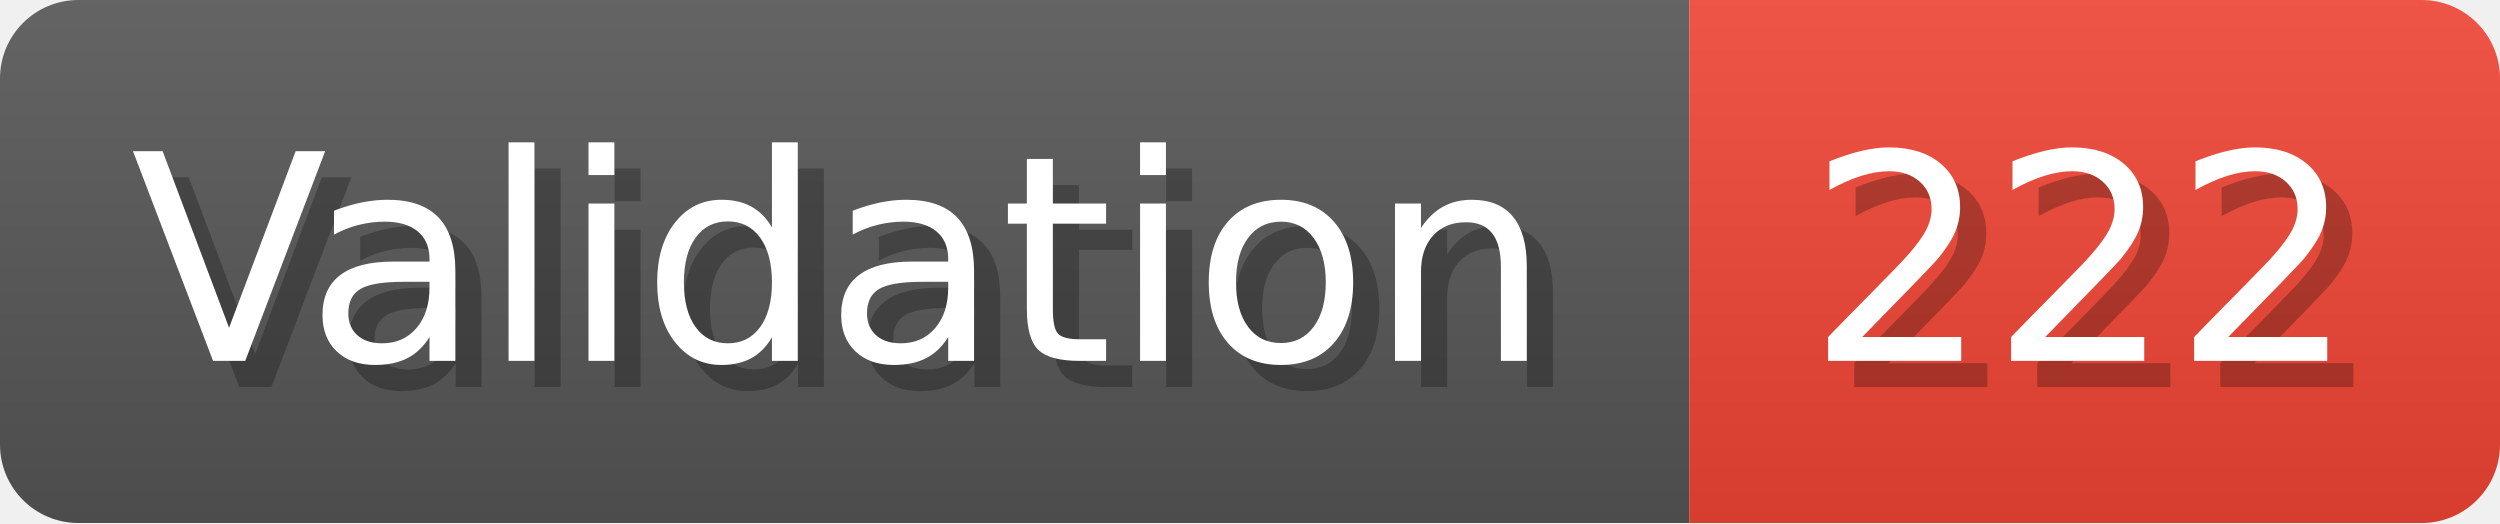
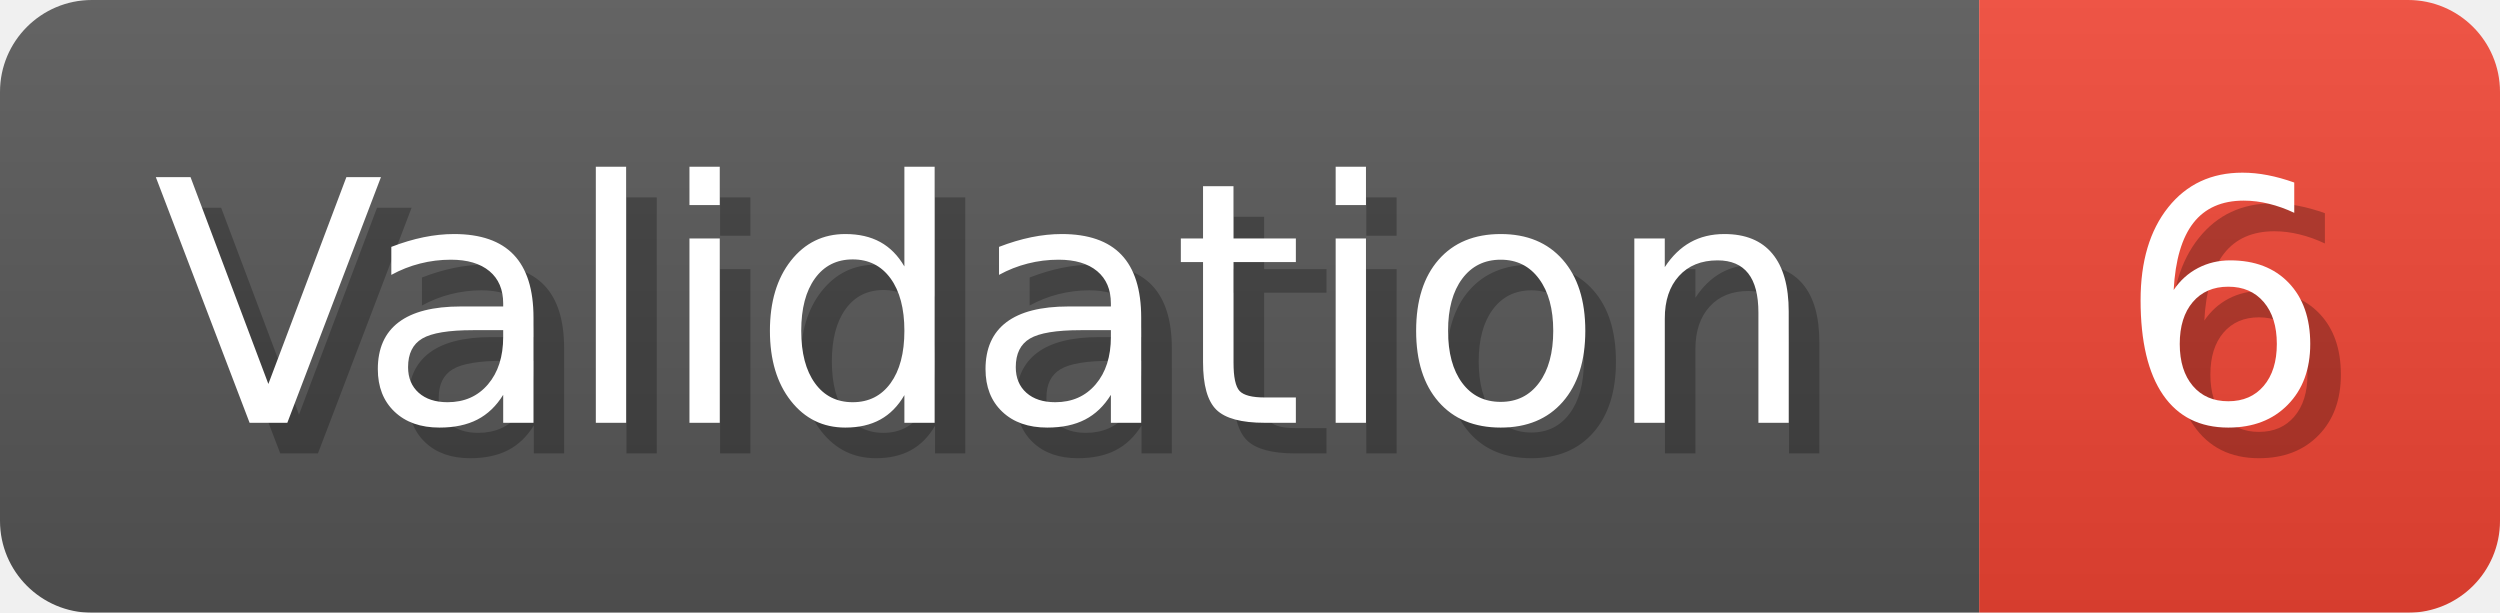
- <svg xmlns="http://www.w3.org/2000/svg" width="95.6" height="20" viewBox="0 0 956 200" role="img" aria-label="Validation: 222">
+ <svg xmlns="http://www.w3.org/2000/svg" width="81.6" height="20" viewBox="0 0 816 200" role="img" aria-label="Validation: 6">
  <linearGradient id="a" x2="0" y2="100%">
    <stop offset="0" stop-opacity=".1" stop-color="#EEE" />
    <stop offset="1" stop-opacity=".1" />
  </linearGradient>
  <mask id="m">
-     <rect width="956" height="200" rx="30" fill="#FFF" />
+     <rect width="816" height="200" rx="30" fill="#FFF" />
  </mask>
  <g mask="url(#m)">
    <rect width="646" height="200" fill="#555" />
-     <rect width="310" height="200" fill="#E43" x="646" />
-     <rect width="956" height="200" fill="url(#a)" />
+     <rect width="170" height="200" fill="#E43" x="646" />
+     <rect width="816" height="200" fill="url(#a)" />
  </g>
  <g aria-hidden="true" fill="#fff" text-anchor="start" font-family="Verdana,DejaVu Sans,sans-serif" font-size="110">
    <text x="60" y="148" textLength="546" fill="#000" opacity="0.25">Validation</text>
    <text x="50" y="138" textLength="546">Validation</text>
-     <text x="701" y="148" textLength="210" fill="#000" opacity="0.25">222</text>
-     <text x="691" y="138" textLength="210">222</text>
+     <text x="701" y="148" textLength="70" fill="#000" opacity="0.25">6</text>
+     <text x="691" y="138" textLength="70">6</text>
  </g>
</svg>
